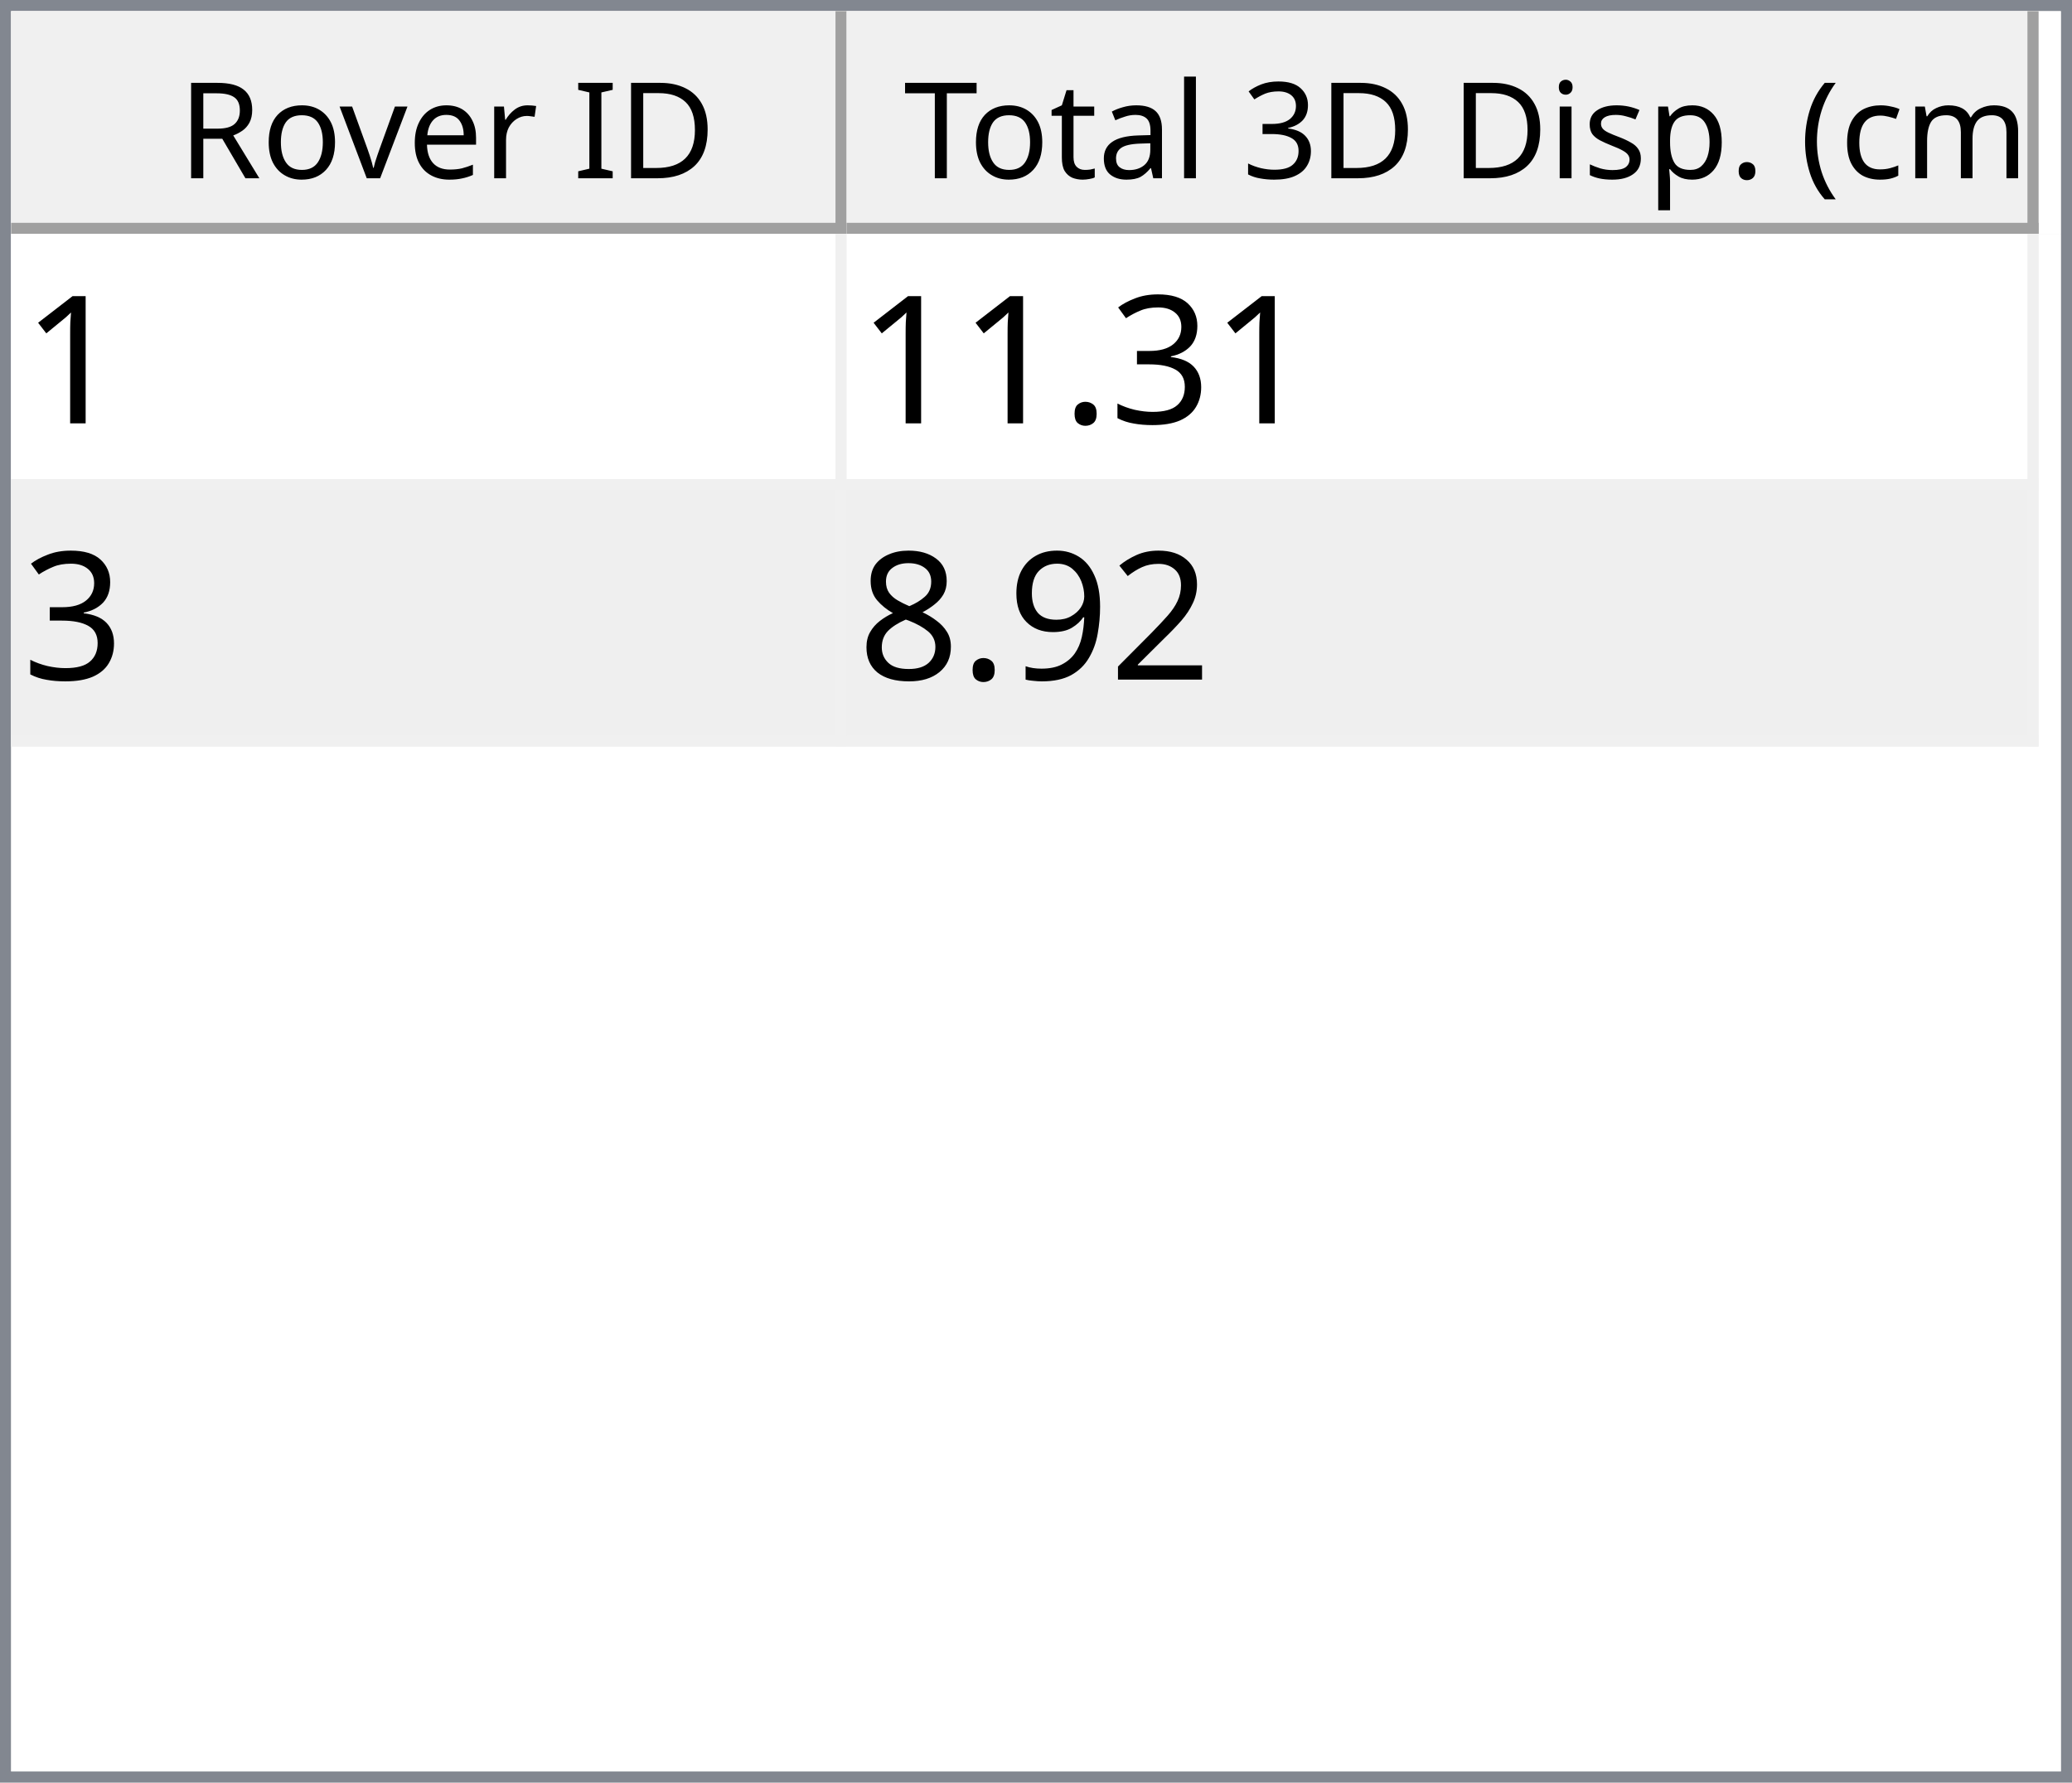
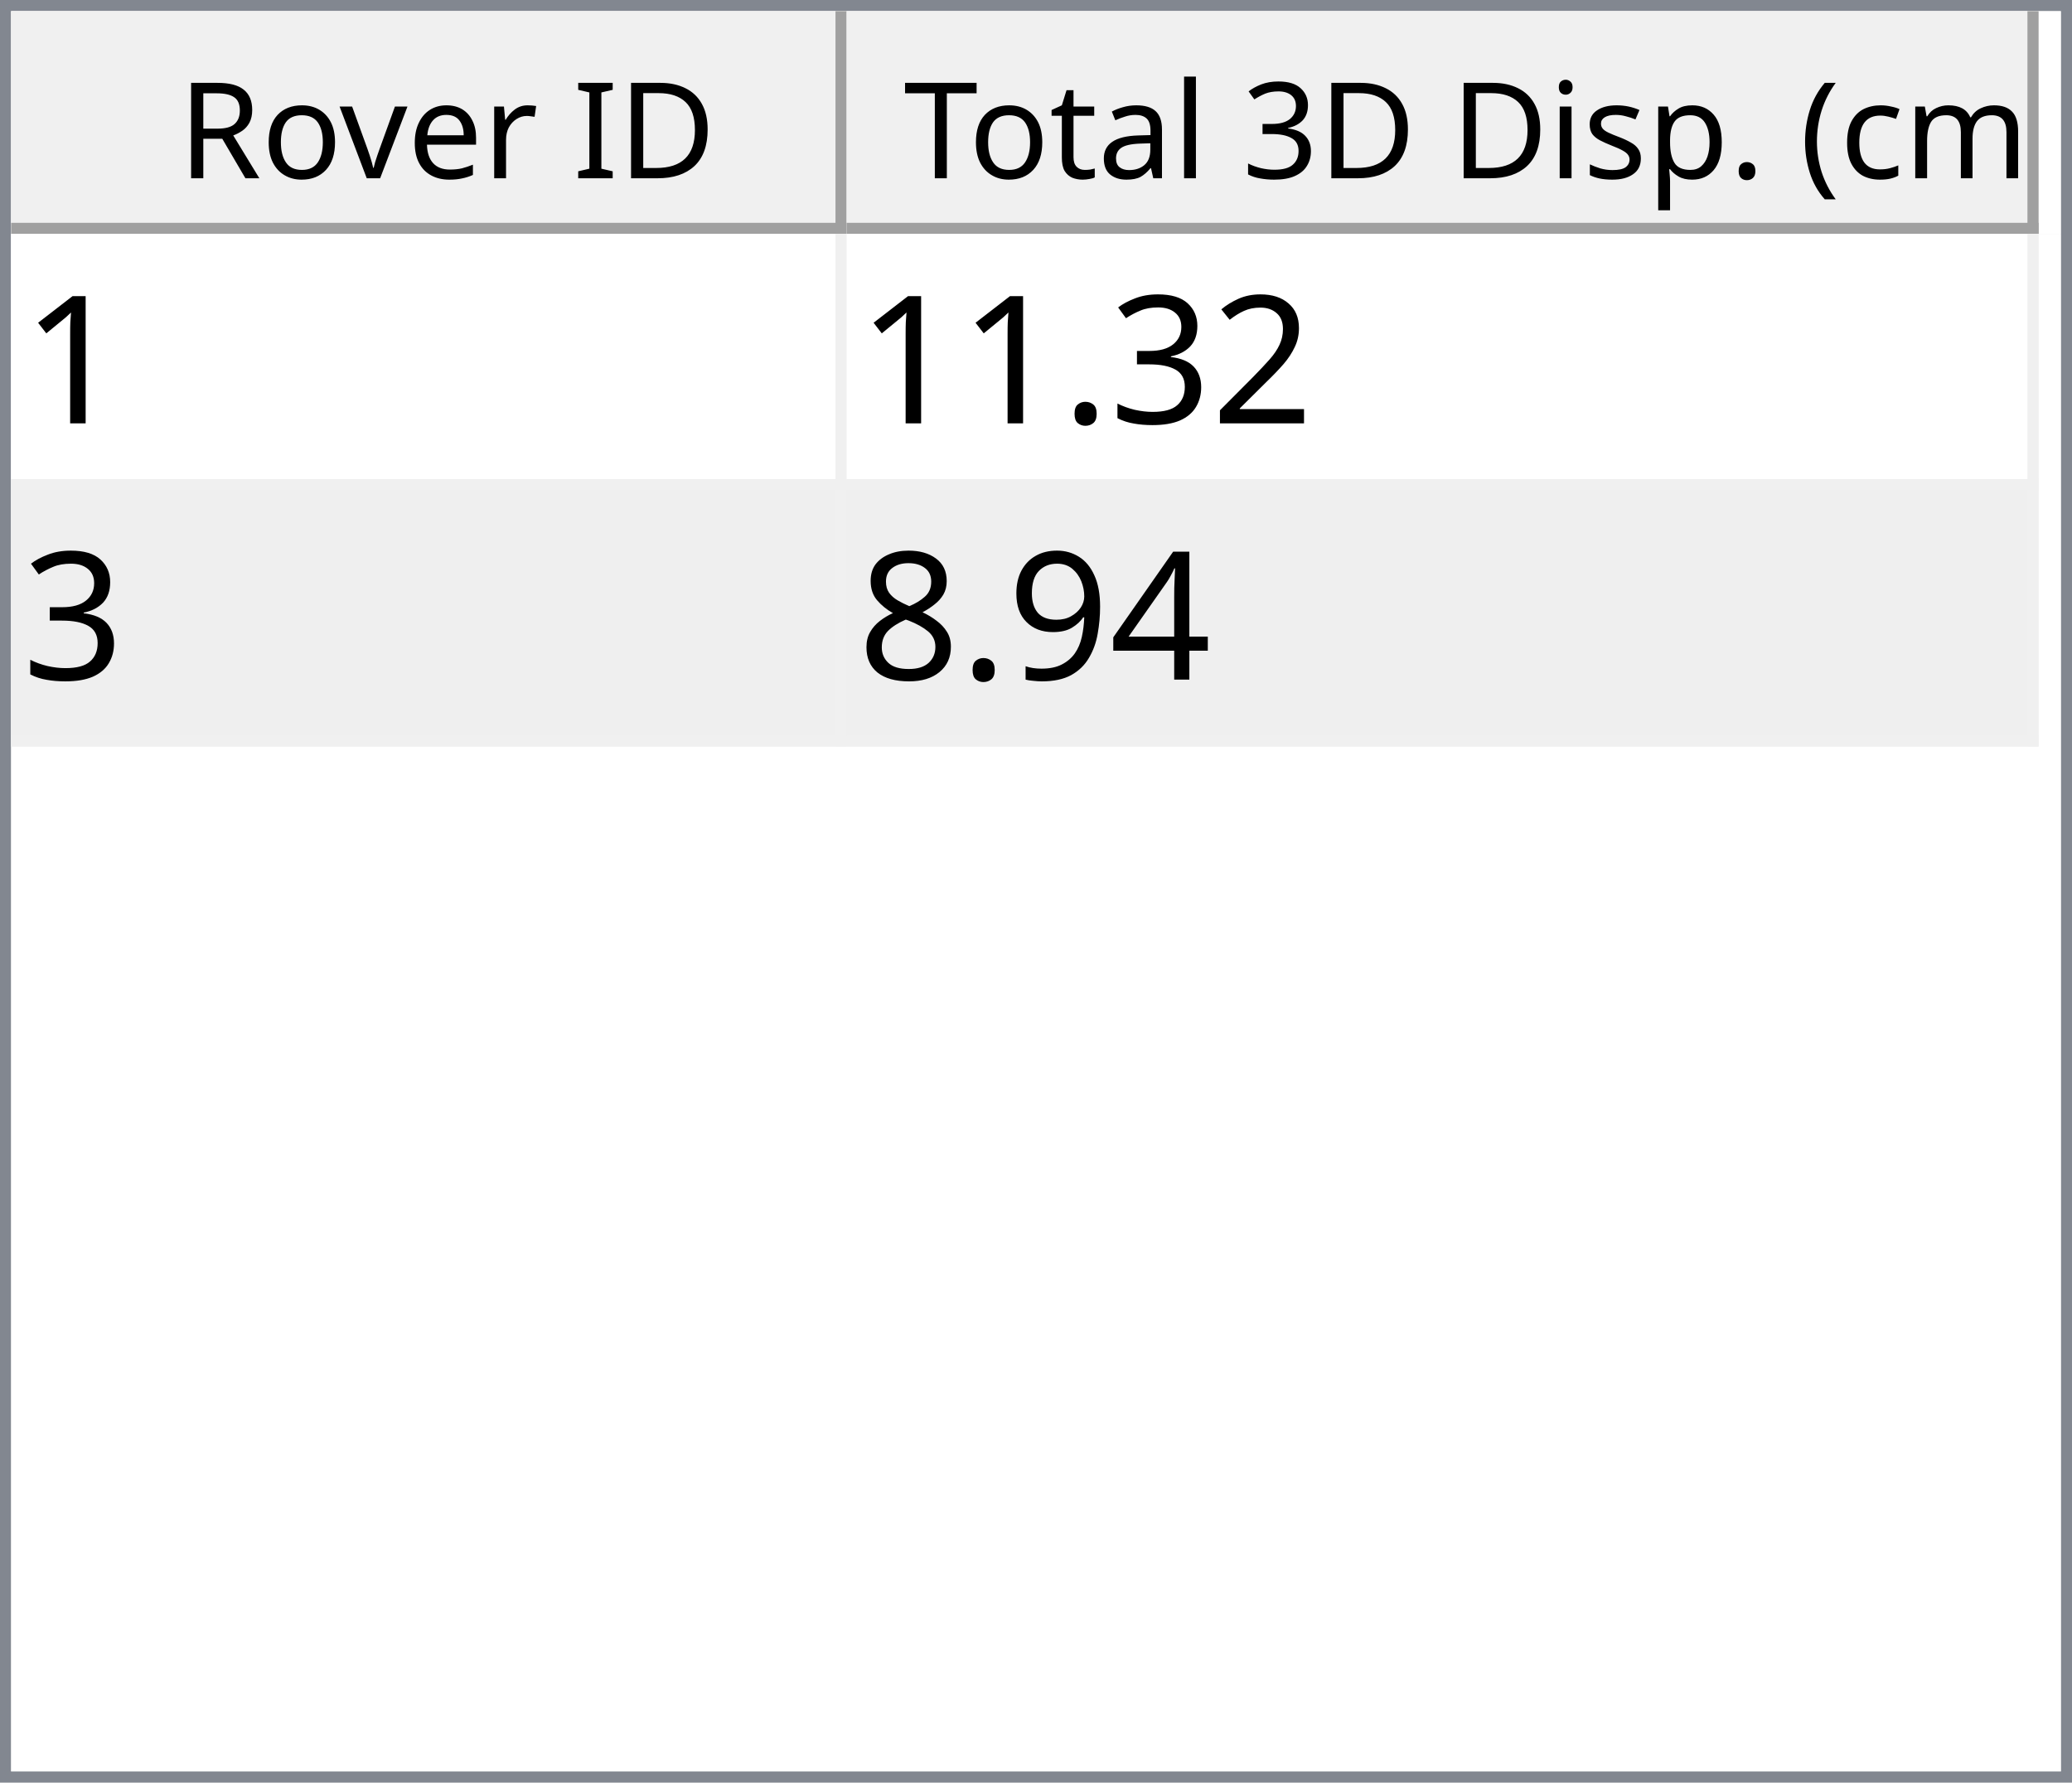
<svg xmlns="http://www.w3.org/2000/svg" style="fill-opacity:1; color-rendering:auto; color-interpolation:auto; text-rendering:auto; stroke:black; stroke-linecap:square; stroke-miterlimit:10; shape-rendering:auto; stroke-opacity:1; fill:black; stroke-dasharray:none; font-weight:normal; stroke-width:1; font-family:'Dialog'; font-style:normal; stroke-linejoin:miter; font-size:12px; stroke-dashoffset:0; image-rendering:auto;" width="186" height="160">
  <defs id="genericDefs" />
  <g>
    <defs id="defs1">
      <clipPath clipPathUnits="userSpaceOnUse" id="clipPath1">
        <path d="M0 0 L186 0 L186 160 L0 160 L0 0 Z" />
      </clipPath>
      <clipPath clipPathUnits="userSpaceOnUse" id="clipPath2">
        <path d="M0 0 L0 160 L186 160 L186 0 Z" />
      </clipPath>
      <clipPath clipPathUnits="userSpaceOnUse" id="clipPath3">
        <path d="M0 0 L0 20 L184 20 L184 0 Z" />
      </clipPath>
      <clipPath clipPathUnits="userSpaceOnUse" id="clipPath4">
        <path d="M0 0 L0 20 L75 20 L75 0 Z" />
      </clipPath>
      <clipPath clipPathUnits="userSpaceOnUse" id="clipPath5">
        <path d="M1 1 L1 19 L74 19 L74 1 Z" />
      </clipPath>
      <clipPath clipPathUnits="userSpaceOnUse" id="clipPath6">
        <path d="M0 0 L0 18 L73 18 L73 0 Z" />
      </clipPath>
      <clipPath clipPathUnits="userSpaceOnUse" id="clipPath7">
        <path d="M-0.5 -0.5 L-0.5 19.5 L74.5 19.5 L74.5 -0.5 Z" />
      </clipPath>
      <clipPath clipPathUnits="userSpaceOnUse" id="clipPath8">
        <path d="M0 0 L0 20 L107 20 L107 0 Z" />
      </clipPath>
      <clipPath clipPathUnits="userSpaceOnUse" id="clipPath9">
        <path d="M1 1 L1 19 L106 19 L106 1 Z" />
      </clipPath>
      <clipPath clipPathUnits="userSpaceOnUse" id="clipPath10">
        <path d="M0 0 L0 18 L105 18 L105 0 Z" />
      </clipPath>
      <clipPath clipPathUnits="userSpaceOnUse" id="clipPath11">
        <path d="M-0.5 -0.5 L-0.5 19.5 L106.5 19.5 L106.5 -0.5 Z" />
      </clipPath>
      <clipPath clipPathUnits="userSpaceOnUse" id="clipPath12">
        <path d="M0 0 L0 138 L184 138 L184 0 Z" />
      </clipPath>
      <clipPath clipPathUnits="userSpaceOnUse" id="clipPath13">
        <path d="M0 0 L0 46 L182 46 L182 0 Z" />
      </clipPath>
      <clipPath clipPathUnits="userSpaceOnUse" id="clipPath14">
        <path d="M-0.5 -0.5 L-0.5 45.5 L181.5 45.5 L181.5 -0.5 Z" />
      </clipPath>
      <clipPath clipPathUnits="userSpaceOnUse" id="clipPath15">
        <path d="M0 0 L0 22 L74 22 L74 0 Z" />
      </clipPath>
      <clipPath clipPathUnits="userSpaceOnUse" id="clipPath16">
        <path d="M0 0 L0 22 L106 22 L106 0 Z" />
      </clipPath>
      <font horiz-adv-x="64.551" id="font1">
        <font-face ascent="107.91" descent="25.098" units-per-em="100" style="font-style:normal; font-family:Segoe UI; font-weight:normal;" />
        <missing-glyph horiz-adv-x="64.551" d="M8.109 0 L8.109 68.266 L56.453 68.266 L56.453 0 L8.109 0 ZM15.328 7.234 L49.219 7.234 L49.219 61.031 L15.328 61.031 L15.328 7.234 Z" />
        <glyph unicode="D" horiz-adv-x="70.117" d="M9.188 0 L9.188 70.016 L28.516 70.016 Q65.531 70.016 65.531 35.891 Q65.531 19.672 55.25 9.836 Q44.969 0 27.734 0 L9.188 0 ZM17.391 62.594 L17.391 7.422 L27.828 7.422 Q41.609 7.422 49.273 14.797 Q56.938 22.172 56.938 35.688 Q56.938 62.594 28.328 62.594 L17.391 62.594 Z" />
        <glyph unicode="I" horiz-adv-x="26.611" d="M17.391 0 L9.188 0 L9.188 70.016 L17.391 70.016 L17.391 0 Z" />
        <glyph unicode=" " horiz-adv-x="27.393" d="" />
        <glyph unicode="r" horiz-adv-x="34.766" d="M34.188 41.891 Q32.078 43.5 28.125 43.5 Q23 43.5 19.555 38.672 Q16.109 33.844 16.109 25.484 L16.109 0 L8.109 0 L8.109 50 L16.109 50 L16.109 39.703 L16.312 39.703 Q18.016 44.969 21.531 47.922 Q25.047 50.875 29.391 50.875 Q32.516 50.875 34.188 50.203 L34.188 41.891 Z" />
        <glyph unicode="e" horiz-adv-x="52.295" d="M48.297 23 L12.984 23 Q13.188 14.656 17.484 10.109 Q21.781 5.562 29.297 5.562 Q37.75 5.562 44.828 11.141 L44.828 3.609 Q38.234 -1.172 27.391 -1.172 Q16.797 -1.172 10.742 5.641 Q4.688 12.453 4.688 24.812 Q4.688 36.469 11.305 43.82 Q17.922 51.172 27.734 51.172 Q37.547 51.172 42.922 44.828 Q48.297 38.484 48.297 27.203 L48.297 23 ZM40.094 29.781 Q40.047 36.719 36.75 40.578 Q33.453 44.438 27.594 44.438 Q21.922 44.438 17.969 40.383 Q14.016 36.328 13.094 29.781 L40.094 29.781 Z" />
        <glyph unicode="v" horiz-adv-x="47.9" d="M47.406 50 L27.484 0 L19.625 0 L0.688 50 L9.469 50 L22.172 13.672 Q23.578 9.672 23.922 6.688 L24.125 6.688 Q24.609 10.453 25.688 13.484 L38.969 50 L47.406 50 Z" />
        <glyph unicode="o" horiz-adv-x="58.594" d="M29 -1.172 Q17.922 -1.172 11.305 5.836 Q4.688 12.844 4.688 24.422 Q4.688 37.016 11.57 44.094 Q18.453 51.172 30.172 51.172 Q41.359 51.172 47.633 44.289 Q53.906 37.406 53.906 25.203 Q53.906 13.234 47.141 6.031 Q40.375 -1.172 29 -1.172 ZM29.594 44.438 Q21.875 44.438 17.383 39.188 Q12.891 33.938 12.891 24.703 Q12.891 15.828 17.43 10.695 Q21.969 5.562 29.594 5.562 Q37.359 5.562 41.531 10.594 Q45.703 15.625 45.703 24.906 Q45.703 34.281 41.531 39.359 Q37.359 44.438 29.594 44.438 Z" />
        <glyph unicode="R" horiz-adv-x="59.814" d="M59.375 0 L49.609 0 L37.891 19.625 Q36.281 22.359 34.766 24.289 Q33.25 26.219 31.664 27.438 Q30.078 28.656 28.25 29.219 Q26.422 29.781 24.125 29.781 L17.391 29.781 L17.391 0 L9.188 0 L9.188 70.016 L30.078 70.016 Q34.672 70.016 38.555 68.867 Q42.438 67.719 45.289 65.375 Q48.141 63.031 49.758 59.547 Q51.375 56.062 51.375 51.375 Q51.375 47.703 50.273 44.656 Q49.172 41.609 47.148 39.211 Q45.125 36.812 42.266 35.133 Q39.406 33.453 35.844 32.516 L35.844 32.328 Q37.594 31.547 38.891 30.547 Q40.188 29.547 41.359 28.18 Q42.531 26.812 43.68 25.078 Q44.828 23.344 46.234 21.047 L59.375 0 ZM17.391 62.594 L17.391 37.203 L28.516 37.203 Q31.594 37.203 34.203 38.133 Q36.812 39.062 38.719 40.797 Q40.625 42.531 41.703 45.047 Q42.781 47.562 42.781 50.688 Q42.781 56.297 39.141 59.445 Q35.5 62.594 28.609 62.594 L17.391 62.594 Z" />
        <glyph unicode=")" horiz-adv-x="30.176" d="M8.297 -15.922 L1.172 -15.922 Q16.406 2.344 16.406 26.812 Q16.406 51.469 1.078 70.016 L8.297 70.016 Q23.531 52.156 23.531 26.703 Q23.531 1.375 8.297 -15.922 Z" />
        <glyph unicode="m" horiz-adv-x="86.133" d="M79.109 0 L71.094 0 L71.094 28.719 Q71.094 37.016 68.531 40.727 Q65.969 44.438 59.906 44.438 Q54.781 44.438 51.195 39.75 Q47.609 35.062 47.609 28.516 L47.609 0 L39.594 0 L39.594 29.688 Q39.594 44.438 28.219 44.438 Q22.953 44.438 19.531 40.016 Q16.109 35.594 16.109 28.516 L16.109 0 L8.109 0 L8.109 50 L16.109 50 L16.109 42.094 L16.312 42.094 Q21.625 51.172 31.844 51.172 Q36.969 51.172 40.773 48.312 Q44.578 45.453 46 40.828 Q51.562 51.172 62.594 51.172 Q79.109 51.172 79.109 30.812 L79.109 0 Z" />
        <glyph unicode="c" horiz-adv-x="46.191" d="M42.188 2.297 Q36.422 -1.172 28.516 -1.172 Q17.828 -1.172 11.258 5.789 Q4.688 12.75 4.688 23.828 Q4.688 36.188 11.766 43.68 Q18.844 51.172 30.672 51.172 Q37.25 51.172 42.281 48.734 L42.281 40.531 Q36.719 44.438 30.375 44.438 Q22.703 44.438 17.797 38.945 Q12.891 33.453 12.891 24.516 Q12.891 15.719 17.508 10.641 Q22.125 5.562 29.891 5.562 Q36.422 5.562 42.188 9.906 L42.188 2.297 Z" />
        <glyph unicode="(" horiz-adv-x="30.176" d="M29.109 -15.922 L21.969 -15.922 Q6.844 1.375 6.844 26.703 Q6.844 52.156 21.969 70.016 L29.203 70.016 Q13.875 51.469 13.875 26.812 Q13.875 2.344 29.109 -15.922 Z" />
        <glyph unicode="." horiz-adv-x="21.68" d="M10.891 -1.078 Q8.641 -1.078 7.055 0.539 Q5.469 2.156 5.469 4.391 Q5.469 6.641 7.055 8.273 Q8.641 9.906 10.891 9.906 Q13.188 9.906 14.797 8.273 Q16.406 6.641 16.406 4.391 Q16.406 2.156 14.797 0.539 Q13.188 -1.078 10.891 -1.078 Z" />
        <glyph unicode="p" horiz-adv-x="58.789" d="M16.312 7.234 L16.109 7.234 L16.109 -23 L8.109 -23 L8.109 50 L16.109 50 L16.109 41.219 L16.312 41.219 Q22.219 51.172 33.594 51.172 Q43.266 51.172 48.688 44.461 Q54.109 37.75 54.109 26.469 Q54.109 13.922 48 6.375 Q41.891 -1.172 31.297 -1.172 Q21.578 -1.172 16.312 7.234 ZM16.109 27.391 L16.109 20.406 Q16.109 14.203 20.141 9.883 Q24.172 5.562 30.375 5.562 Q37.641 5.562 41.773 11.133 Q45.906 16.703 45.906 26.609 Q45.906 34.969 42.047 39.703 Q38.188 44.438 31.594 44.438 Q24.609 44.438 20.359 39.578 Q16.109 34.719 16.109 27.391 Z" />
        <glyph unicode="s" horiz-adv-x="42.432" d="M5.078 1.812 L5.078 10.406 Q11.625 5.562 19.484 5.562 Q30.031 5.562 30.031 12.594 Q30.031 14.594 29.125 15.992 Q28.219 17.391 26.68 18.461 Q25.141 19.531 23.07 20.383 Q21 21.234 18.609 22.172 Q15.281 23.484 12.766 24.828 Q10.25 26.172 8.57 27.859 Q6.891 29.547 6.031 31.695 Q5.172 33.844 5.172 36.719 Q5.172 40.234 6.789 42.945 Q8.406 45.656 11.086 47.484 Q13.766 49.312 17.211 50.242 Q20.656 51.172 24.312 51.172 Q30.812 51.172 35.938 48.922 L35.938 40.828 Q30.422 44.438 23.25 44.438 Q21 44.438 19.195 43.922 Q17.391 43.406 16.094 42.477 Q14.797 41.547 14.086 40.258 Q13.375 38.969 13.375 37.406 Q13.375 35.453 14.086 34.133 Q14.797 32.812 16.164 31.789 Q17.531 30.766 19.484 29.938 Q21.438 29.109 23.922 28.125 Q27.25 26.859 29.883 25.516 Q32.516 24.172 34.375 22.484 Q36.234 20.797 37.234 18.602 Q38.234 16.406 38.234 13.375 Q38.234 9.672 36.602 6.938 Q34.969 4.203 32.234 2.398 Q29.5 0.594 25.93 -0.289 Q22.359 -1.172 18.453 -1.172 Q10.75 -1.172 5.078 1.812 Z" />
        <glyph unicode="i" horiz-adv-x="24.219" d="M12.203 62.703 Q10.062 62.703 8.547 64.164 Q7.031 65.625 7.031 67.875 Q7.031 70.125 8.547 71.609 Q10.062 73.094 12.203 73.094 Q14.406 73.094 15.945 71.609 Q17.484 70.125 17.484 67.875 Q17.484 65.719 15.945 64.211 Q14.406 62.703 12.203 62.703 ZM16.109 0 L8.109 0 L8.109 50 L16.109 50 L16.109 0 Z" />
        <glyph unicode="3" horiz-adv-x="53.906" d="M46.531 19.828 Q46.531 15.094 44.75 11.211 Q42.969 7.328 39.719 4.57 Q36.469 1.812 31.93 0.297 Q27.391 -1.219 21.922 -1.219 Q11.922 -1.219 6 2.594 L6 11.188 Q13.094 5.609 22.219 5.609 Q25.875 5.609 28.828 6.539 Q31.781 7.469 33.906 9.227 Q36.031 10.984 37.18 13.477 Q38.328 15.969 38.328 19.094 Q38.328 32.812 18.797 32.812 L12.984 32.812 L12.984 39.594 L18.5 39.594 Q35.797 39.594 35.797 52.484 Q35.797 64.406 22.609 64.406 Q15.188 64.406 8.688 59.422 L8.688 67.188 Q15.375 71.188 24.609 71.188 Q29 71.188 32.57 69.969 Q36.141 68.75 38.68 66.555 Q41.219 64.359 42.609 61.281 Q44 58.203 44 54.5 Q44 40.672 30.031 36.719 L30.031 36.531 Q33.594 36.141 36.625 34.797 Q39.656 33.453 41.852 31.305 Q44.047 29.156 45.289 26.25 Q46.531 23.344 46.531 19.828 Z" />
        <glyph unicode="l" horiz-adv-x="24.219" d="M16.109 0 L8.109 0 L8.109 74.031 L16.109 74.031 L16.109 0 Z" />
        <glyph unicode="a" horiz-adv-x="50.879" d="M43.891 0 L35.891 0 L35.891 7.812 L35.688 7.812 Q30.469 -1.172 20.312 -1.172 Q12.844 -1.172 8.617 2.781 Q4.391 6.734 4.391 13.281 Q4.391 27.297 20.906 29.594 L35.891 31.688 Q35.891 44.438 25.594 44.438 Q16.547 44.438 9.281 38.281 L9.281 46.484 Q16.656 51.172 26.266 51.172 Q43.891 51.172 43.891 32.516 L43.891 0 ZM35.891 25.297 L23.828 23.641 Q18.266 22.859 15.43 20.875 Q12.594 18.891 12.594 13.875 Q12.594 10.203 15.211 7.883 Q17.828 5.562 22.172 5.562 Q28.125 5.562 32.008 9.742 Q35.891 13.922 35.891 20.312 L35.891 25.297 Z" />
        <glyph unicode="t" horiz-adv-x="33.887" d="M31.297 0.484 Q28.469 -1.078 23.828 -1.078 Q10.688 -1.078 10.688 13.578 L10.688 43.172 L2.094 43.172 L2.094 50 L10.688 50 L10.688 62.203 L18.703 64.797 L18.703 50 L31.297 50 L31.297 43.172 L18.703 43.172 L18.703 14.984 Q18.703 9.969 20.414 7.82 Q22.125 5.672 26.078 5.672 Q29.109 5.672 31.297 7.328 L31.297 0.484 Z" />
        <glyph unicode="T" horiz-adv-x="52.393" d="M50.594 62.594 L30.375 62.594 L30.375 0 L22.172 0 L22.172 62.594 L2 62.594 L2 70.016 L50.594 70.016 L50.594 62.594 Z" />
      </font>
      <font horiz-adv-x="75.0" id="font2">
        <font-face ascent="100.537" descent="21.973" units-per-em="100" style="font-style:normal; font-family:sans-serif; font-weight:normal;" />
        <missing-glyph horiz-adv-x="75.0" d="M12.5 0 L12.5 62.5 L62.5 62.5 L62.5 0 L12.5 0 ZM14.062 1.562 L60.938 1.562 L60.938 60.938 L14.062 60.938 L14.062 1.562 Z" />
        <glyph unicode="1" horiz-adv-x="55.615" d="M37.25 0 L28.469 0 L28.469 56 Q25.297 52.984 20.141 49.953 Q14.984 46.922 10.891 45.406 L10.891 53.906 Q18.266 57.375 23.781 62.305 Q29.297 67.234 31.594 71.875 L37.25 71.875 L37.25 0 Z" />
+         <glyph unicode="2" horiz-adv-x="55.615" d="M50.344 8.453 L50.344 0 L3.031 0 Q2.938 3.172 4.047 6.109 Q5.859 10.938 9.836 15.625 Q13.812 20.312 21.344 26.469 Q33.016 36.031 37.117 41.625 Q41.219 47.219 41.219 52.203 Q41.219 57.422 37.477 61.008 Q33.734 64.594 27.734 64.594 Q21.391 64.594 17.578 60.789 Q13.766 56.984 13.719 50.25 L4.688 51.172 Q5.609 61.281 11.664 66.578 Q17.719 71.875 27.938 71.875 Q38.234 71.875 44.242 66.164 Q50.25 60.453 50.25 52 Q50.25 47.703 48.492 43.555 Q46.734 39.406 42.656 34.812 Q38.578 30.219 29.109 22.219 Q21.188 15.578 18.945 13.211 Q16.703 10.844 15.234 8.453 L50.344 8.453 Z" />
        <glyph unicode="3" horiz-adv-x="55.615" d="M4.203 18.891 L12.984 20.062 Q14.5 12.594 18.141 9.297 Q21.781 6 27 6 Q33.203 6 37.477 10.297 Q41.75 14.594 41.75 20.953 Q41.75 27 37.797 30.93 Q33.844 34.859 27.734 34.859 Q25.25 34.859 21.531 33.891 L22.516 41.609 Q23.391 41.5 23.922 41.5 Q29.547 41.5 34.039 44.43 Q38.531 47.359 38.531 53.469 Q38.531 58.297 35.258 61.477 Q31.984 64.656 26.812 64.656 Q21.688 64.656 18.266 61.43 Q14.844 58.203 13.875 51.766 L5.078 53.328 Q6.688 62.156 12.398 67.016 Q18.109 71.875 26.609 71.875 Q32.469 71.875 37.398 69.359 Q42.328 66.844 44.945 62.5 Q47.562 58.156 47.562 53.266 Q47.562 48.641 45.07 44.828 Q42.578 41.016 37.703 38.766 Q44.047 37.312 47.562 32.695 Q51.078 28.078 51.078 21.141 Q51.078 11.766 44.242 5.25 Q37.406 -1.266 26.953 -1.266 Q17.531 -1.266 11.305 4.352 Q5.078 9.969 4.203 18.891 Z" />
        <glyph unicode="." horiz-adv-x="27.783" d="M9.078 0 L9.078 10.016 L19.094 10.016 L19.094 0 L9.078 0 Z" />
-         <glyph unicode="2" horiz-adv-x="55.615" d="M50.344 8.453 L50.344 0 L3.031 0 Q2.938 3.172 4.047 6.109 Q5.859 10.938 9.836 15.625 Q13.812 20.312 21.344 26.469 Q33.016 36.031 37.117 41.625 Q41.219 47.219 41.219 52.203 Q41.219 57.422 37.477 61.008 Q33.734 64.594 27.734 64.594 Q21.391 64.594 17.578 60.789 Q13.766 56.984 13.719 50.25 L4.688 51.172 Q5.609 61.281 11.664 66.578 Q17.719 71.875 27.938 71.875 Q38.234 71.875 44.242 66.164 Q50.25 60.453 50.25 52 Q50.25 47.703 48.492 43.555 Q46.734 39.406 42.656 34.812 Q38.578 30.219 29.109 22.219 Q21.188 15.578 18.945 13.211 Q16.703 10.844 15.234 8.453 L50.344 8.453 Z" />
+         <glyph unicode="4" horiz-adv-x="55.615" d="M32.328 0 L32.328 17.141 L1.266 17.141 L1.266 25.203 L33.938 71.578 L41.109 71.578 L41.109 25.203 L50.781 25.203 L50.781 17.141 L41.109 17.141 L41.109 0 L32.328 0 ZM32.328 25.203 L32.328 57.469 L9.906 25.203 L32.328 25.203 Z" />
        <glyph unicode="9" horiz-adv-x="55.615" d="M5.469 16.547 L13.922 17.328 Q14.984 11.375 18.016 8.688 Q21.047 6 25.781 6 Q29.828 6 32.883 7.859 Q35.938 9.719 37.891 12.82 Q39.844 15.922 41.164 21.195 Q42.484 26.469 42.484 31.938 Q42.484 32.516 42.438 33.688 Q39.797 29.5 35.234 26.883 Q30.672 24.266 25.344 24.266 Q16.453 24.266 10.305 30.711 Q4.156 37.156 4.156 47.703 Q4.156 58.594 10.578 65.234 Q17 71.875 26.656 71.875 Q33.641 71.875 39.43 68.117 Q45.219 64.359 48.219 57.398 Q51.219 50.438 51.219 37.25 Q51.219 23.531 48.242 15.406 Q45.266 7.281 39.383 3.031 Q33.5 -1.219 25.594 -1.219 Q17.188 -1.219 11.867 3.445 Q6.547 8.109 5.469 16.547 ZM41.453 48.141 Q41.453 55.719 37.43 60.156 Q33.406 64.594 27.734 64.594 Q21.875 64.594 17.531 59.812 Q13.188 55.031 13.188 47.406 Q13.188 40.578 17.312 36.305 Q21.438 32.031 27.484 32.031 Q33.594 32.031 37.523 36.305 Q41.453 40.578 41.453 48.141 Z" />
        <glyph unicode="8" horiz-adv-x="55.615" d="M17.672 38.812 Q12.203 40.828 9.57 44.539 Q6.938 48.25 6.938 53.422 Q6.938 61.234 12.555 66.555 Q18.172 71.875 27.484 71.875 Q36.859 71.875 42.578 66.43 Q48.297 60.984 48.297 53.172 Q48.297 48.188 45.68 44.508 Q43.062 40.828 37.75 38.812 Q44.344 36.672 47.781 31.883 Q51.219 27.094 51.219 20.453 Q51.219 11.281 44.727 5.031 Q38.234 -1.219 27.641 -1.219 Q17.047 -1.219 10.547 5.055 Q4.047 11.328 4.047 20.703 Q4.047 27.688 7.594 32.398 Q11.141 37.109 17.672 38.812 ZM15.922 53.719 Q15.922 48.641 19.195 45.414 Q22.469 42.188 27.688 42.188 Q32.766 42.188 36.016 45.383 Q39.266 48.578 39.266 53.219 Q39.266 58.062 35.914 61.359 Q32.562 64.656 27.594 64.656 Q22.562 64.656 19.242 61.43 Q15.922 58.203 15.922 53.719 ZM13.094 20.656 Q13.094 16.891 14.875 13.375 Q16.656 9.859 20.172 7.93 Q23.688 6 27.734 6 Q34.031 6 38.133 10.055 Q42.234 14.109 42.234 20.359 Q42.234 26.703 38.016 30.859 Q33.797 35.016 27.438 35.016 Q21.234 35.016 17.164 30.914 Q13.094 26.812 13.094 20.656 Z" />
      </font>
    </defs>
    <g style="fill:white; stroke:white;">
      <rect x="0" y="0" width="186" style="clip-path:url(#clipPath1); stroke:none;" height="160" />
    </g>
    <g style="fill:white; text-rendering:optimizeSpeed; color-rendering:optimizeSpeed; image-rendering:optimizeSpeed; shape-rendering:crispEdges; stroke:white; color-interpolation:sRGB;">
      <rect x="0" width="186" height="160" y="0" style="stroke:none;" />
      <path style="stroke:none;" d="M0 160 L186 160 L186 0 L0 0 Z" />
    </g>
    <g style="fill:rgb(240,240,240); font-family:'Segoe UI'; stroke:rgb(240,240,240);">
      <rect x="0" y="0" width="186" style="clip-path:url(#clipPath2); stroke:none;" height="160" />
    </g>
    <g style="fill:rgb(130,135,144); font-family:'Segoe UI'; stroke:rgb(130,135,144);">
      <path d="M0 0 L186 0 L186 160 L0 160 L0 0 ZM1 1 L185 1 L185 159 L1 159 L1 1 Z" style="fill-rule:evenodd; clip-path:url(#clipPath2); stroke:none;" />
    </g>
    <g style="fill:white; font-family:'Segoe UI'; stroke:white;" transform="translate(1,1)">
      <rect x="0" y="0" width="184" style="clip-path:url(#clipPath3); stroke:none;" height="20" />
    </g>
    <g style="fill:rgb(240,240,240); font-family:'Segoe UI'; stroke:rgb(240,240,240);" transform="translate(1,1)">
      <rect x="0" y="0" width="75" style="clip-path:url(#clipPath4); stroke:none;" height="20" />
    </g>
    <g style="font-family:'Segoe UI';" transform="translate(2,2)">
      <text x="14" xml:space="preserve" y="14" style="clip-path:url(#clipPath6); stroke:none;">Rover ID</text>
    </g>
    <g style="fill:rgb(160,160,160); font-family:'Segoe UI'; stroke:rgb(160,160,160); stroke-linejoin:bevel;" transform="translate(1.5,1.5)">
      <line x1="74" x2="74" y1="0" style="fill:none; clip-path:url(#clipPath7);" y2="19" />
    </g>
    <g style="fill:rgb(160,160,160); font-family:'Segoe UI'; stroke:rgb(160,160,160); stroke-linejoin:bevel;" transform="matrix(1,0,0,1,1,1) translate(0.5,0.5)">
      <line x1="0" x2="74" y1="19" style="fill:none; clip-path:url(#clipPath7);" y2="19" />
    </g>
    <g style="fill:rgb(240,240,240); font-family:'Segoe UI'; stroke:rgb(240,240,240);" transform="translate(76,1)">
      <rect x="0" y="0" width="107" style="clip-path:url(#clipPath8); stroke:none;" height="20" />
    </g>
    <g style="font-family:'Segoe UI';" transform="translate(77,2)">
      <text x="1" xml:space="preserve" y="14" style="clip-path:url(#clipPath10); stroke:none;"> Total 3D Disp. (cm)</text>
    </g>
    <g style="fill:rgb(160,160,160); font-family:'Segoe UI'; stroke:rgb(160,160,160); stroke-linejoin:bevel;" transform="translate(76.5,1.5)">
      <line x1="106" x2="106" y1="0" style="fill:none; clip-path:url(#clipPath11);" y2="19" />
    </g>
    <g style="fill:rgb(160,160,160); font-family:'Segoe UI'; stroke:rgb(160,160,160); stroke-linejoin:bevel;" transform="matrix(1,0,0,1,76,1) translate(0.5,0.5)">
      <line x1="0" x2="106" y1="19" style="fill:none; clip-path:url(#clipPath11);" y2="19" />
    </g>
    <g style="fill:white; font-family:'Segoe UI'; stroke:white;" transform="translate(1,21)">
      <rect x="0" y="0" width="184" style="clip-path:url(#clipPath12); stroke:none;" height="138" />
    </g>
    <g style="fill:rgb(240,240,240); font-size:16px; font-family:sans-serif; stroke:rgb(240,240,240);" transform="translate(1,21)">
      <rect x="0" y="0" width="182" style="clip-path:url(#clipPath13); stroke:none;" height="46" />
      <line transform="translate(0.5,0.5)" x1="0" x2="181" y1="22" style="clip-path:url(#clipPath14); fill:none; stroke-linejoin:bevel;" y2="22" />
    </g>
    <g transform="matrix(1,0,0,1,1,21) translate(0.5,0.5)" style="fill:rgb(240,240,240); font-size:16px; font-family:sans-serif; stroke:rgb(240,240,240); stroke-linejoin:bevel;">
      <line x1="0" x2="181" y1="45" style="fill:none; clip-path:url(#clipPath14);" y2="45" />
    </g>
    <g transform="matrix(1,0,0,1,1,21) translate(0.5,0.5)" style="fill:rgb(240,240,240); font-size:16px; font-family:sans-serif; stroke:rgb(240,240,240); stroke-linejoin:bevel;">
      <line x1="74" x2="74" y1="0" style="fill:none; clip-path:url(#clipPath14);" y2="45" />
    </g>
    <g transform="matrix(1,0,0,1,1,21) translate(0.5,0.5)" style="fill:rgb(240,240,240); font-size:16px; font-family:sans-serif; stroke:rgb(240,240,240); stroke-linejoin:bevel;">
      <line x1="181" x2="181" y1="0" style="fill:none; clip-path:url(#clipPath14);" y2="45" />
    </g>
    <g style="fill:white; font-size:16px; font-family:sans-serif; stroke:white;" transform="matrix(1,0,0,1,1,21)">
      <rect x="0" y="0" width="74" style="clip-path:url(#clipPath15); stroke:none;" height="22" />
      <text x="1" y="17" style="fill:black; clip-path:url(#clipPath15); stroke:none;" xml:space="preserve">1</text>
    </g>
    <g style="fill:white; font-size:16px; font-family:sans-serif; stroke:white;" transform="matrix(1,0,0,1,1,21) translate(75,0)">
      <rect x="0" y="0" width="106" style="clip-path:url(#clipPath16); stroke:none;" height="22" />
-       <text x="1" y="17" style="fill:black; clip-path:url(#clipPath16); stroke:none;" xml:space="preserve">11.31</text>
+       <text x="1" y="17" style="fill:black; clip-path:url(#clipPath16); stroke:none;" xml:space="preserve">11.32</text>
    </g>
    <g style="fill:rgb(239,239,239); font-size:16px; font-family:sans-serif; stroke:rgb(239,239,239);" transform="matrix(1,0,0,1,1,21) translate(0,23)">
      <rect x="0" y="0" width="74" style="clip-path:url(#clipPath15); stroke:none;" height="22" />
      <text x="1" y="17" style="fill:black; clip-path:url(#clipPath15); stroke:none;" xml:space="preserve">3</text>
    </g>
    <g style="fill:rgb(239,239,239); font-size:16px; font-family:sans-serif; stroke:rgb(239,239,239);" transform="matrix(1,0,0,1,1,21) translate(75,23)">
      <rect x="0" y="0" width="106" style="clip-path:url(#clipPath16); stroke:none;" height="22" />
-       <text x="1" y="17" style="fill:black; clip-path:url(#clipPath16); stroke:none;" xml:space="preserve">8.92</text>
+       <text x="1" y="17" style="fill:black; clip-path:url(#clipPath16); stroke:none;" xml:space="preserve">8.94</text>
    </g>
  </g>
</svg>
